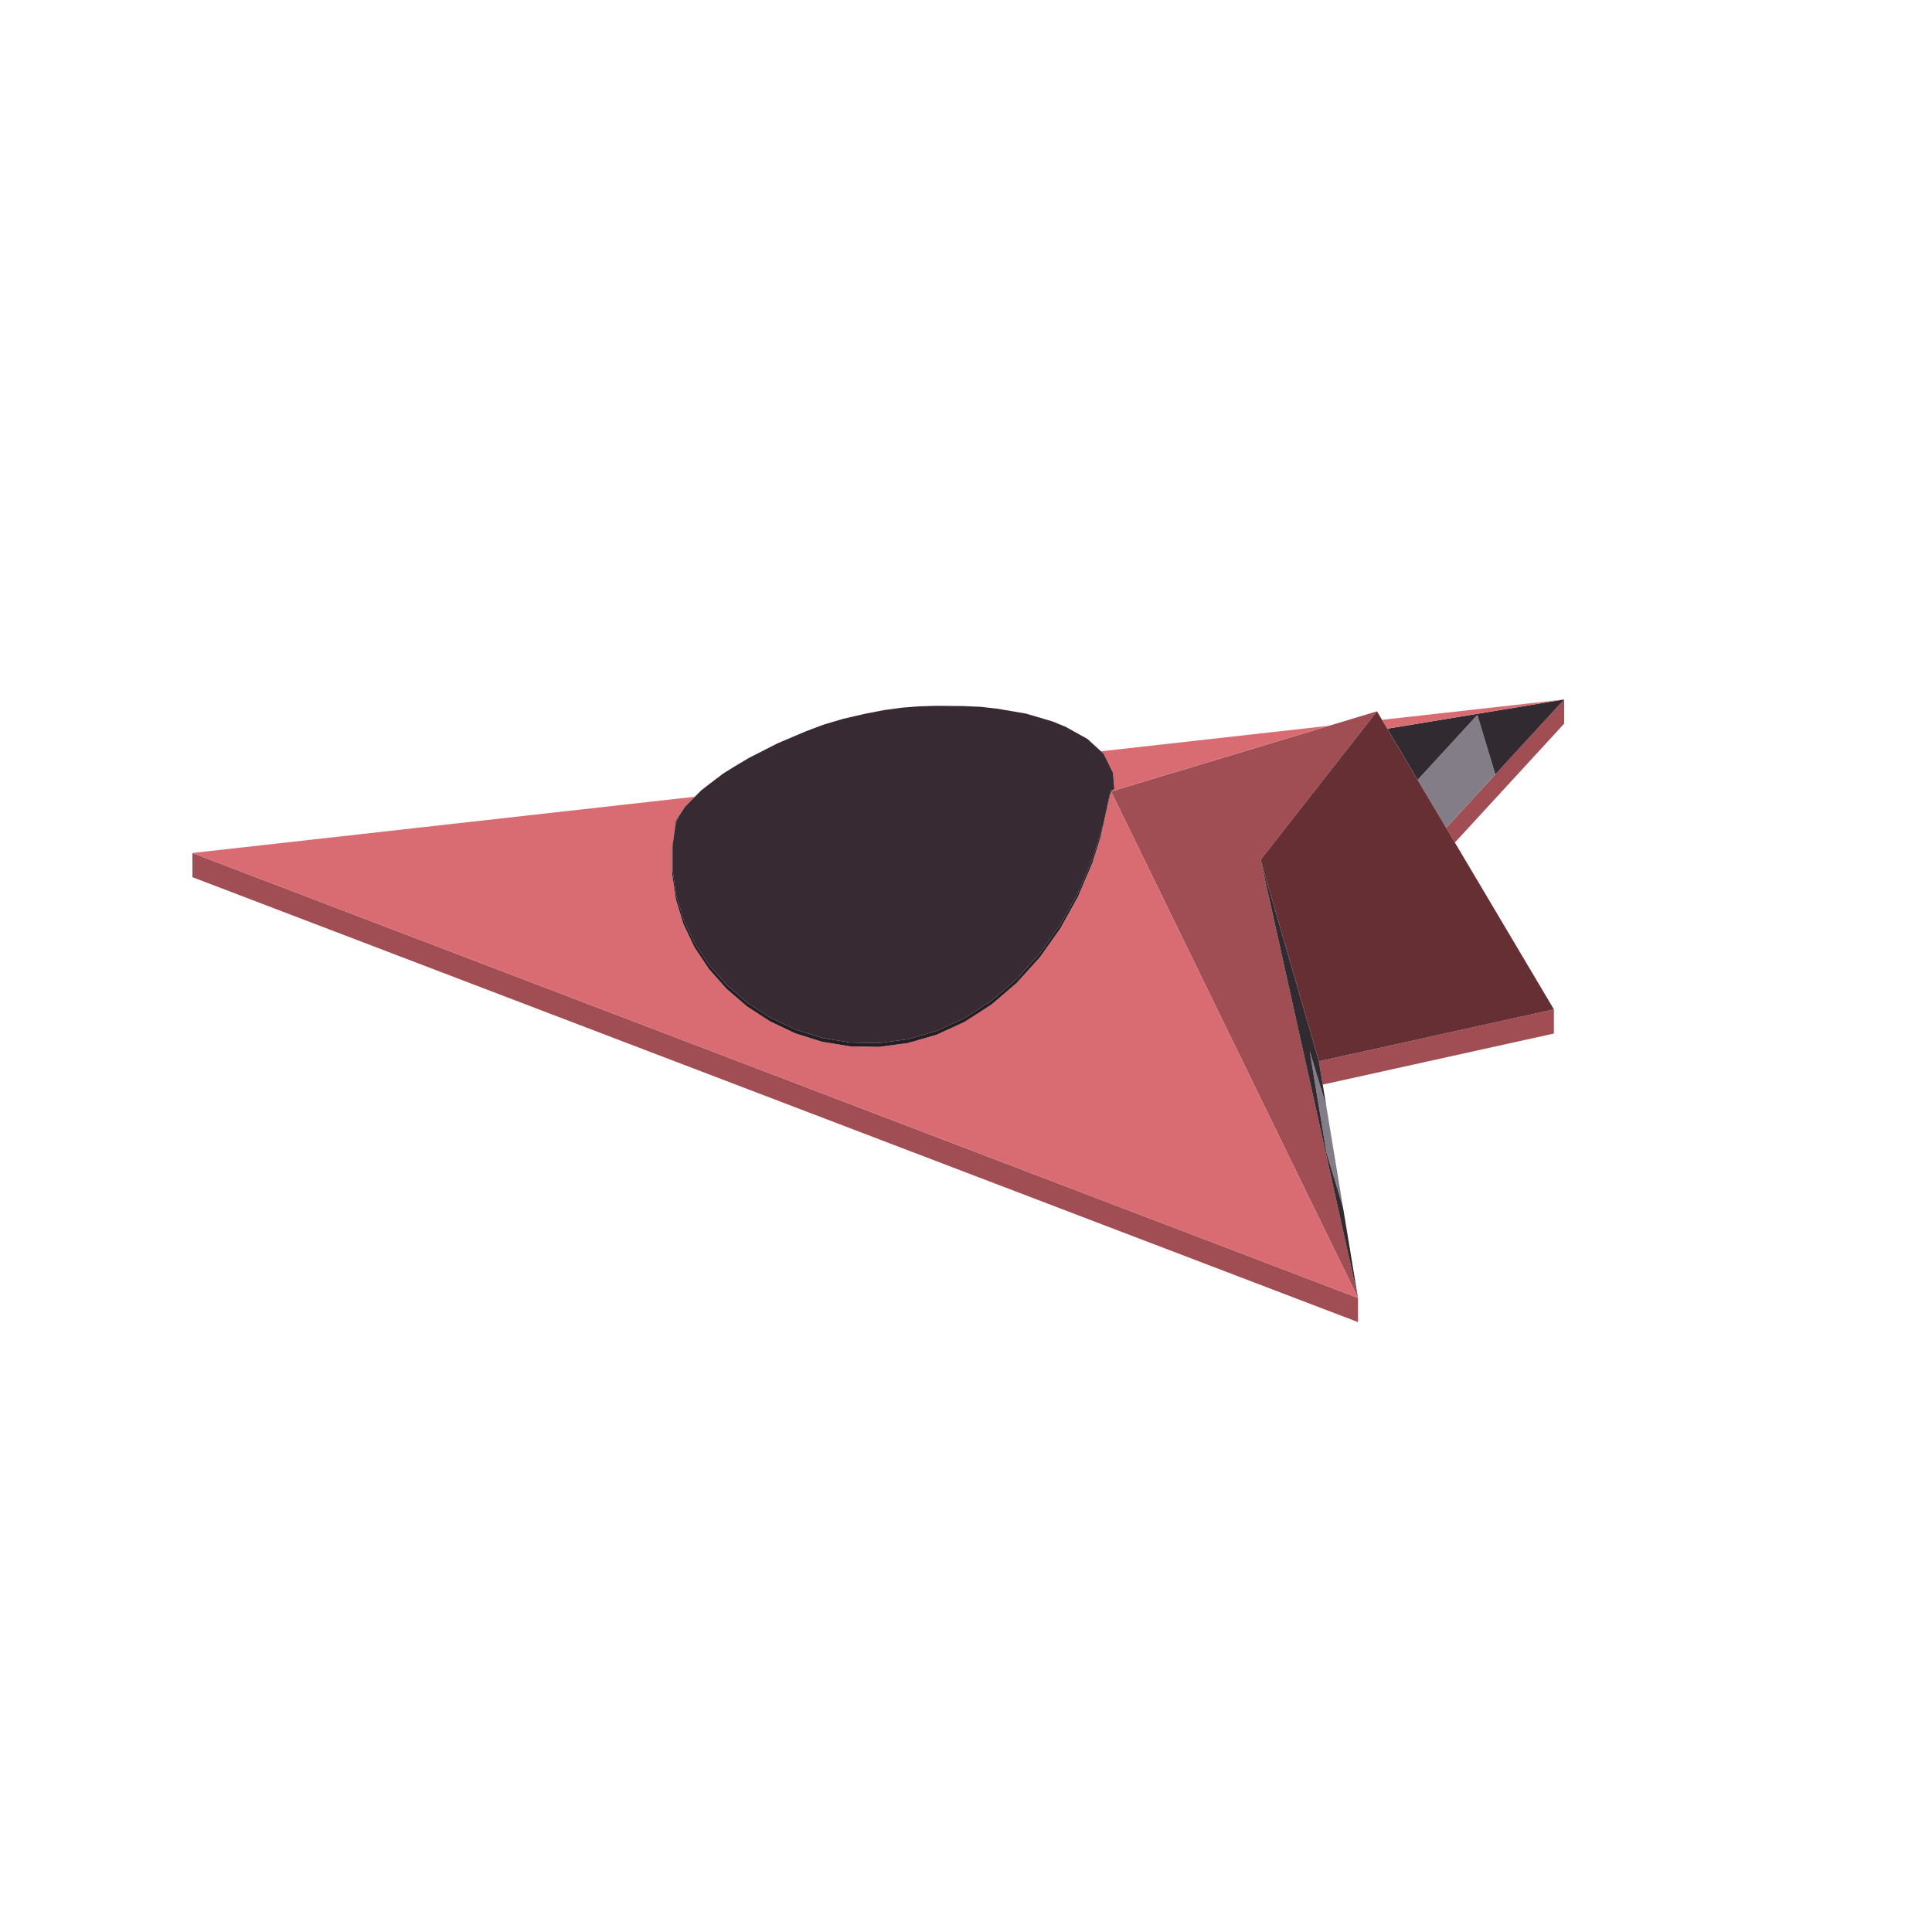
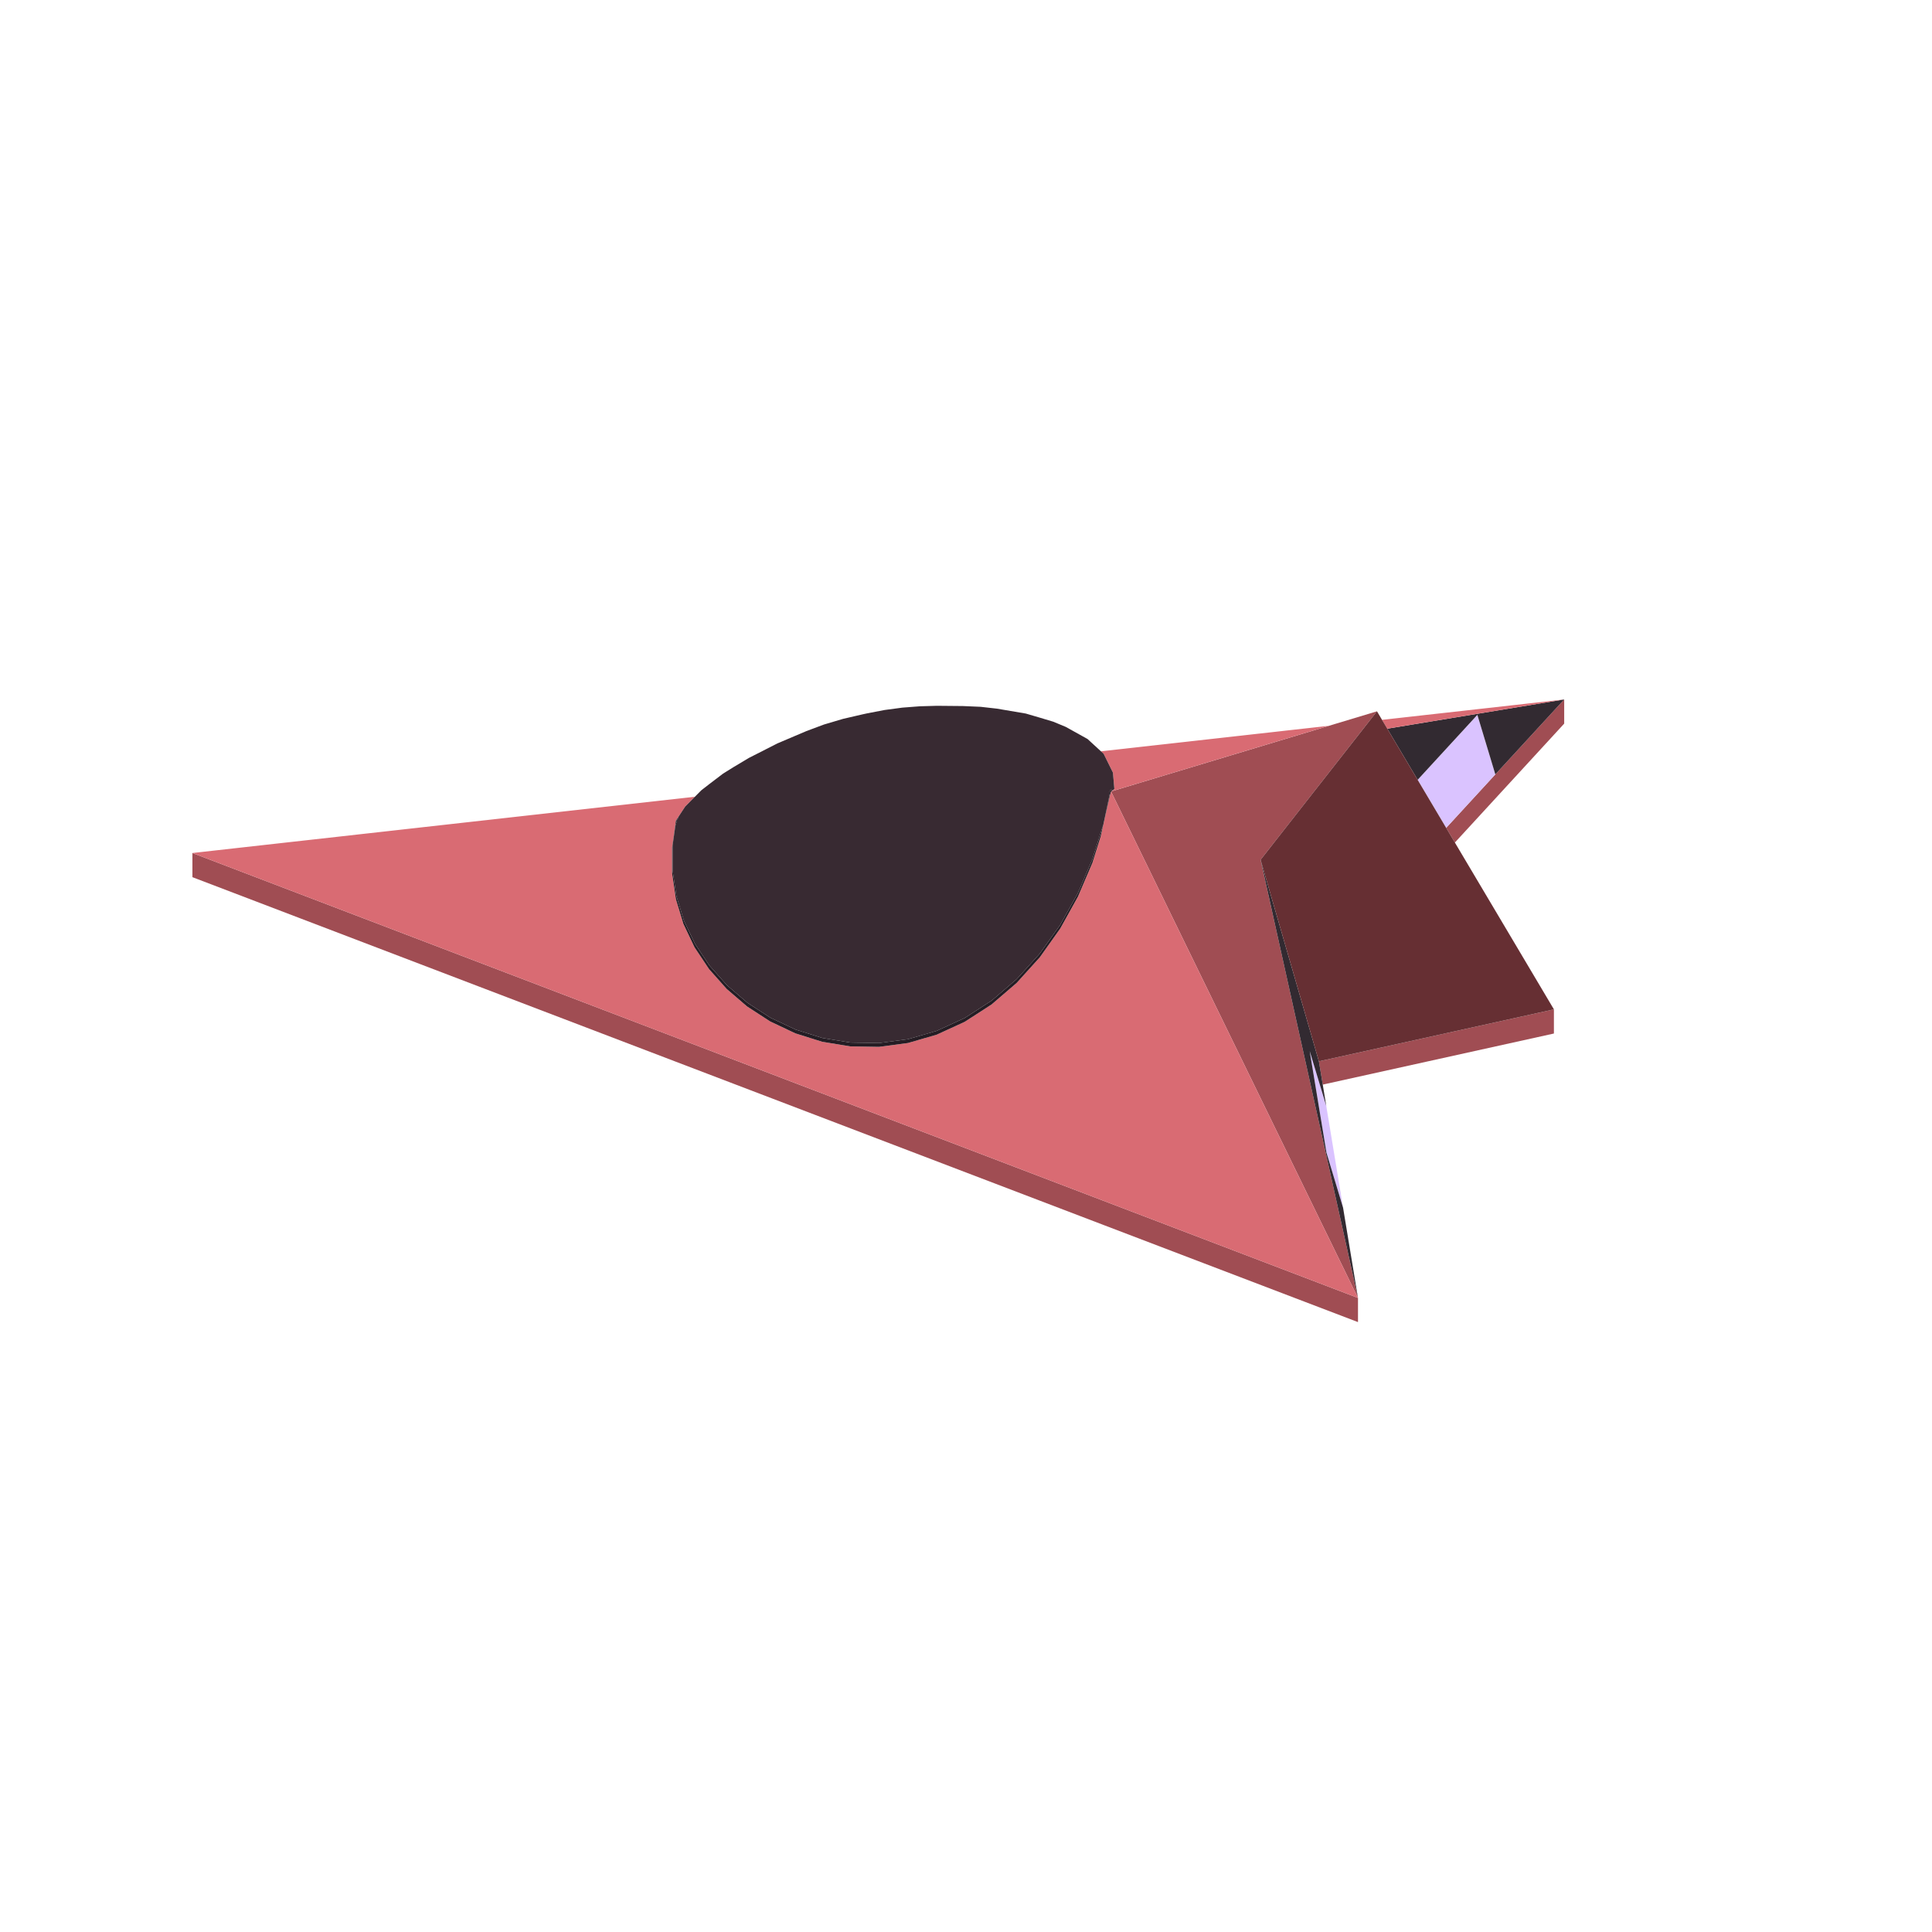
<svg xmlns="http://www.w3.org/2000/svg" width="96" height="96" viewBox="0 0 96 96">
  <path fill="#a04d53" d="M67.478,64.494L67.478,65.694L54.831,60.867L9.561,43.586L9.561,42.386L54.831,59.667ZM55.219,39.351L55.207,39.328L55.223,39.323L55.446,39.256L55.901,39.119L56.674,38.886L57.936,38.505L60.019,37.878L61.14,37.54L63.64,36.786L64.875,36.414L68.421,35.345L65.636,38.898L62.639,42.721L62.709,43.041L63.285,45.629L67.478,64.494L62.446,54.174L59.93,49.013L57.33,43.68L55.948,40.846L55.416,39.756ZM77.213,50.155L77.213,51.355L65.89,53.857L65.727,53.894L65.723,53.875L65.535,52.736ZM77.724,34.756L77.724,35.956L74.575,39.382L72.292,41.866L72.113,41.564L71.859,41.137L74.302,38.479Z" />
-   <path fill="#827d86" d="M66.015,57.619L65.913,57.28L65.823,56.737L65.078,52.227L65.903,54.96L66.668,59.595L66.737,60.012ZM73.409,35.52L73.512,35.86L74.276,38.392L74.302,38.479L71.859,41.137L71.818,41.067L71.353,40.284L70.442,38.749L72.967,36.002Z" />
+   <path fill="#dac3ff" d="M66.015,57.619L65.913,57.28L65.823,56.737L65.078,52.227L65.903,54.96L66.668,59.595L66.737,60.012ZM73.409,35.52L73.512,35.86L74.276,38.392L74.302,38.479L71.859,41.137L71.818,41.067L71.353,40.284L70.442,38.749L72.967,36.002Z" />
  <path fill="#322a31" d="M63.285,45.629L62.639,42.721L63.032,44.083L63.172,44.567L64.665,49.726L65.535,52.736L65.903,54.96L65.078,52.227L65.823,56.737L65.913,57.28L66.737,60.012L67.478,64.494L65.767,56.799ZM73.51,35.854L73.409,35.52L72.975,35.993L72.967,36.002L70.442,38.749L69.368,36.94L69.364,36.934L68.933,36.208L73.394,35.471L73.465,35.459L77.724,34.756L77.716,34.765L74.302,38.479L74.276,38.392L73.512,35.86Z" />
  <path fill="#d96b73" d="M11.547,43.144L9.561,42.386L10.059,42.33L11.87,42.127L13.846,41.906L14.31,41.854L14.999,41.777L15.457,41.726L16.356,41.625L16.726,41.584L16.975,41.556L17.022,41.551L17.757,41.468L19.031,41.326L19.146,41.313L19.654,41.256L19.939,41.224L20.203,41.194L20.747,41.134L20.82,41.125L22.263,40.964L22.519,40.935L23.038,40.877L24.084,40.76L24.134,40.755L24.613,40.701L24.827,40.677L24.925,40.666L24.958,40.662L25.186,40.637L25.342,40.619L25.36,40.617L25.87,40.56L26.048,40.54L26.404,40.5L26.688,40.469L26.971,40.437L27.808,40.343L27.95,40.327L28.084,40.312L28.13,40.307L28.24,40.295L28.271,40.291L28.521,40.263L28.684,40.245L28.751,40.238L28.923,40.218L29.272,40.179L29.425,40.162L29.649,40.137L29.692,40.132L29.975,40.101L29.982,40.1L30.049,40.092L30.086,40.088L30.163,40.08L30.522,40.039L30.541,40.037L30.783,40.01L31.127,39.972L31.425,39.938L31.477,39.932L31.516,39.928L31.749,39.902L31.767,39.9L31.769,39.9L31.769,39.9L31.818,39.894L31.822,39.894L31.905,39.885L31.954,39.879L31.955,39.879L32.073,39.866L32.092,39.864L32.176,39.854L32.209,39.851L32.258,39.845L32.353,39.834L32.402,39.829L32.433,39.826L32.435,39.825L32.518,39.816L32.703,39.795L32.716,39.794L32.727,39.793L32.731,39.792L32.736,39.792L32.765,39.788L32.817,39.782L32.934,39.77L32.961,39.767L32.986,39.764L33.079,39.753L33.123,39.748L33.171,39.743L33.267,39.732L33.273,39.731L33.314,39.727L33.323,39.726L33.397,39.718L33.407,39.717L33.419,39.715L33.486,39.708L33.491,39.707L33.583,39.697L33.587,39.696L33.645,39.69L33.653,39.689L33.686,39.685L33.698,39.684L33.74,39.679L33.74,39.681L33.74,39.679L33.752,39.678L33.759,39.677L33.772,39.676L33.8,39.672L33.808,39.672L33.843,39.668L33.857,39.666L33.95,39.656L33.971,39.653L34.002,39.65L34.02,39.648L34.042,39.645L34.11,39.638L34.137,39.635L34.153,39.633L34.234,39.624L34.298,39.617L34.301,39.617L34.315,39.615L34.353,39.611L34.396,39.606L34.416,39.604L34.481,39.596L34.487,39.596L34.488,39.596L34.49,39.595L34.493,39.595L34.496,39.595L34.51,39.593L34.528,39.591L34.527,39.592L34.517,39.602L34.514,39.605L34.51,39.609L34.488,39.632L34.459,39.661L34.439,39.681L34.427,39.693L34.425,39.694L34.397,39.723L34.391,39.729L34.385,39.735L34.378,39.742L34.366,39.754L34.27,39.85L34.07,40.053L34.048,40.074L34.004,40.141L33.981,40.175L33.907,40.289L33.847,40.379L33.829,40.407L33.797,40.456L33.755,40.518L33.72,40.573L33.69,40.618L33.686,40.623L33.684,40.626L33.646,40.684L33.644,40.687L33.645,40.686L33.637,40.698L33.615,40.731L33.61,40.739L33.606,40.746L33.593,40.764L33.586,40.775L33.586,40.775L33.586,40.775L33.586,40.775L33.585,40.775L33.585,40.776L33.584,40.776L33.586,40.776L33.539,41.106L33.491,41.442L33.465,41.625L33.45,41.732L33.424,41.916L33.397,42.107L33.397,43.415L33.543,44.401L33.586,44.686L33.876,45.637L33.959,45.91L34.396,46.83L34.462,46.969L34.51,47.07L35.105,47.964L35.231,48.153L35.99,49.007L36.109,49.141L36.933,49.848L37.129,50.015L38.273,50.757L39.521,51.347L40.853,51.765L42.246,51.994L43.675,52.018L44.938,51.851L45.117,51.827L46.311,51.48L46.319,51.478L46.547,51.412L47.65,50.905L47.663,50.899L47.94,50.772L47.969,50.753L48.931,50.131L48.952,50.118L49.272,49.911L49.306,49.881L50.137,49.168L50.165,49.144L50.52,48.839L50.558,48.797L51.277,48.002L51.664,47.573L51.708,47.512L52.282,46.702L52.684,46.136L52.742,46.032L53.161,45.278L53.232,45.15L53.561,44.557L53.662,44.322L53.662,44.322L53.901,43.764L54.095,43.308L54.229,42.996L54.234,42.983L54.282,42.871L54.478,42.249L54.558,41.992L54.592,41.884L54.69,41.574L54.729,41.398L54.76,41.262L54.785,41.151L54.789,41.132L54.821,40.99L54.821,40.99L54.822,40.989L54.825,40.974L54.908,40.603L54.913,40.583L54.955,40.398L54.979,40.288L54.989,40.248L54.999,40.202L55.017,40.123L55.024,40.091L55.124,39.648L55.128,39.631L55.151,39.528L55.166,39.476L55.18,39.424L55.19,39.391L55.193,39.377L55.207,39.328L55.216,39.345L55.219,39.351L55.301,39.519L55.348,39.617L55.38,39.681L55.416,39.756L55.634,40.203L55.744,40.429L55.744,40.429L55.746,40.434L55.833,40.611L55.886,40.72L55.948,40.846L57.33,43.68L59.93,49.013L62.446,54.174L67.478,64.494L65.293,63.66L59.971,61.629L56.531,60.316L54.831,59.667L54.1,59.388L53.328,59.093L52.93,58.941L52.256,58.684L51.619,58.441L51.208,58.284L50.946,58.183L50.66,58.074L49.576,57.66L49.401,57.594L48.491,57.246L48.346,57.191L47.613,56.911L47.485,56.862L46.52,56.494L45.566,56.13L44.599,55.761L43.585,55.373L42.468,54.947L41.123,54.434L39.146,53.679L34.252,51.811L34.056,51.736L34.002,51.715L33.959,51.699L33.954,51.697L33.944,51.694L33.928,51.687L33.782,51.631L33.586,51.556L33.583,51.555L33.582,51.555L33.549,51.543L33.491,51.52L33.456,51.507L33.448,51.504L33.425,51.495L33.397,51.485L33.236,51.423L33.208,51.412L33.166,51.396L33.154,51.392L33.055,51.354L33.001,51.334L32.88,51.287L32.751,51.238L32.659,51.203L32.56,51.165L32.558,51.164L32.444,51.121L32.34,51.081L32.326,51.076L32.293,51.063L32.267,51.053L32.264,51.052L32.262,51.051L32.207,51.03L32.139,51.004L31.977,50.943L31.687,50.832L31.633,50.811L31.502,50.761L31.489,50.756L31.451,50.742L31.434,50.735L31.404,50.724L31.393,50.72L31.212,50.651L30.943,50.547L30.925,50.541L30.796,50.492L30.579,50.409L30.55,50.398L30.5,50.379L30.435,50.354L29.758,50.096L29.702,50.074L29.672,50.063L29.659,50.057L29.348,49.939L29.078,49.836L29.007,49.809L28.816,49.736L28.712,49.696L28.669,49.68L28.653,49.673L28.296,49.537L27.995,49.422L27.77,49.336L27.73,49.321L27.713,49.315L27.592,49.269L27.056,49.064L27.049,49.061L26.553,48.872L26.177,48.728L25.702,48.547L25.176,48.346L25.062,48.303L24.931,48.253L24.778,48.194L22.599,47.362L22.12,47.18L22.025,47.144L21.855,47.078L21.276,46.858L20.952,46.734L20.45,46.542L18.959,45.973L17.886,45.563L17.844,45.547L16.343,44.974L15.456,44.636ZM55.281,39.278L55.301,39.261L55.355,39.217L55.365,39.209L55.367,39.207L55.371,39.203L55.371,39.202L55.368,39.168L55.366,39.144L55.366,39.142L55.362,39.091L55.361,39.08L55.359,39.055L55.358,39.055L55.357,39.032L55.353,38.987L55.352,38.978L55.341,38.853L55.339,38.83L55.332,38.749L55.331,38.735L55.328,38.7L55.325,38.662L55.323,38.641L55.321,38.612L55.32,38.604L55.319,38.6L55.316,38.566L55.314,38.536L55.313,38.531L55.313,38.53L55.31,38.49L55.301,38.39L55.267,38.321L55.228,38.241L55.204,38.194L55.162,38.108L55.162,38.107L55.111,38.005L55.09,37.962L55.058,37.898L55.056,37.894L55.006,37.792L54.999,37.778L54.968,37.716L54.96,37.7L54.959,37.698L54.94,37.66L54.928,37.636L54.92,37.618L54.911,37.6L54.911,37.6L54.911,37.6L54.906,37.591L54.905,37.589L54.881,37.54L54.877,37.531L54.857,37.492L54.846,37.469L54.842,37.46L54.839,37.455L54.803,37.422L54.786,37.407L54.786,37.406L54.786,37.406L54.751,37.374L54.73,37.354L54.722,37.348L54.707,37.334L54.706,37.333L54.709,37.332L54.717,37.331L54.742,37.328L54.769,37.325L54.775,37.325L54.8,37.322L54.81,37.321L54.871,37.314L54.896,37.311L54.918,37.309L54.925,37.308L54.983,37.301L55.016,37.298L55.066,37.292L55.122,37.286L55.153,37.282L55.155,37.282L55.236,37.273L55.249,37.272L55.268,37.27L55.301,37.266L55.344,37.261L55.378,37.257L55.379,37.257L55.381,37.257L55.416,37.253L55.435,37.251L55.443,37.25L55.488,37.245L55.501,37.244L55.514,37.242L55.566,37.236L55.606,37.232L55.634,37.229L55.654,37.226L55.723,37.219L55.728,37.218L55.849,37.205L55.973,37.191L55.974,37.191L55.984,37.189L55.994,37.188L56.01,37.187L56.021,37.185L56.085,37.178L56.13,37.173L56.132,37.173L56.155,37.17L56.304,37.154L56.384,37.145L56.436,37.139L56.441,37.138L56.47,37.135L56.47,37.135L56.474,37.135L56.478,37.134L56.498,37.132L56.553,37.126L56.576,37.123L56.587,37.122L56.638,37.116L56.642,37.116L56.653,37.115L56.654,37.115L56.655,37.114L56.73,37.106L56.736,37.105L56.749,37.104L56.755,37.103L57.062,37.069L57.09,37.066L57.281,37.044L57.349,37.037L57.417,37.029L57.496,37.02L57.508,37.019L57.542,37.015L57.728,36.994L57.797,36.987L57.926,36.972L57.938,36.971L57.965,36.968L58.088,36.954L58.27,36.934L58.322,36.928L58.393,36.92L58.572,36.9L58.815,36.873L58.876,36.866L58.911,36.862L59.111,36.84L59.113,36.839L59.288,36.82L59.349,36.813L59.457,36.801L59.525,36.793L59.558,36.789L59.57,36.788L59.571,36.788L59.572,36.788L59.915,36.749L59.929,36.748L60.169,36.721L60.213,36.716L60.303,36.706L60.673,36.665L60.756,36.655L60.88,36.642L60.92,36.637L61.27,36.598L61.473,36.575L61.562,36.565L61.617,36.559L61.701,36.55L61.709,36.549L61.956,36.521L62.081,36.507L62.463,36.464L62.506,36.459L62.556,36.454L63.041,36.4L63.253,36.376L63.307,36.37L63.363,36.364L63.484,36.35L63.804,36.314L63.845,36.309L64.357,36.252L64.762,36.207L66.034,36.065L65.7,36.165L65.649,36.181L65.628,36.187L65.21,36.313L64.756,36.45L64.673,36.475L64.476,36.534L64.152,36.632L63.962,36.689L63.903,36.707L63.64,36.786L63.333,36.879L63.114,36.945L63.035,36.968L63.025,36.971L62.908,37.007L62.892,37.011L62.784,37.044L61.522,37.424L61.196,37.523L61.14,37.54L60.372,37.771L60.019,37.878L59.337,38.083L58.492,38.338L58.42,38.359L57.861,38.528L57.619,38.601L57.041,38.775L56.929,38.809L56.345,38.985L55.862,39.13L55.483,39.245L55.378,39.276L55.376,39.277L55.373,39.278L55.352,39.284L55.305,39.298L55.301,39.299L55.229,39.321L55.207,39.328L55.217,39.316L55.222,39.313L55.279,39.28L55.282,39.279ZM69.6,36.098L68.933,36.208L68.908,36.166L68.881,36.12L68.852,36.071L68.799,35.983L68.79,35.967L68.738,35.879L68.711,35.835L68.698,35.812L68.679,35.78L68.672,35.769L68.928,35.741L69.236,35.706L69.677,35.657L70.151,35.604L70.622,35.551L70.905,35.519L71.904,35.408L72.759,35.312L73.327,35.248L73.567,35.221L73.698,35.207L75.094,35.05L75.189,35.04L75.202,35.038L75.885,34.962L76.442,34.9L77.368,34.796L77.724,34.756L77.521,34.79L77.095,34.86L76.872,34.897L76.735,34.919L74.275,35.326L73.465,35.459L73.394,35.471L72.994,35.537L72.882,35.556L72.234,35.663L71.923,35.714L70.592,35.934L69.986,36.034L69.653,36.089Z" />
  <path fill="#662f33" d="M68.421,35.345L77.213,50.155L76.436,50.327L65.535,52.736L64.665,49.726L63.172,44.567L63.032,44.083L62.639,42.721L62.715,42.624L62.742,42.59L63.356,41.806L63.664,41.413L65.535,39.026L65.636,38.898Z" />
  <path fill="#382a32" d="M35.263,38.947L35.263,38.947L35.263,38.947ZM55.153,39.278L55.153,39.278L55.144,39.308L55.136,39.328L55.132,39.339L55.142,39.356L55.148,39.387L55.141,39.459L55.058,39.857L54.969,40.283L54.947,40.391L54.946,40.392L54.946,40.392L54.925,40.491L54.845,40.876L54.835,40.925L54.822,40.989L54.821,40.99L54.821,40.99L54.821,40.99L54.757,41.172L54.641,41.539L54.497,42L54.491,42.017L54.272,42.715L54.183,42.923L53.639,44.197L53.551,44.393L52.792,45.757L52.673,45.966L51.81,47.182L51.654,47.397L50.701,48.452L50.511,48.659L49.481,49.543L49.264,49.727L49.028,49.879L47.934,50.586L47.689,50.698L46.544,51.224L46.295,51.296L45.116,51.638L45.103,51.64L44.866,51.671L43.676,51.829L42.497,51.809L42.249,51.804L41.102,51.616L40.859,51.576L39.765,51.232L39.529,51.158L38.508,50.676L38.282,50.57L38.005,50.39L37.353,49.967L37.141,49.829L36.318,49.124L36.123,48.957L35.422,48.168L35.248,47.971L34.681,47.119L34.53,46.892L34.105,45.999L33.981,45.737L33.703,44.824L33.611,44.522L33.476,43.608L33.425,43.265L33.425,42.35L33.425,42.33L33.425,41.986L33.558,41.041L33.611,40.863L33.643,40.805L33.615,40.76L33.647,40.722L33.656,40.712L33.656,40.712L33.656,40.711L33.656,40.711L33.689,40.671L33.686,40.645L33.72,40.573L33.847,40.379L34.048,40.074L34.07,40.053L34.27,39.85L34.385,39.735L34.847,39.27L34.887,39.239L34.934,39.202L35.263,38.947L35.497,38.769L35.929,38.441L36.06,38.359L36.459,38.111L37.219,37.657L37.424,37.553L37.873,37.325L38.049,37.235L38.52,36.995L38.63,36.939L39.474,36.58L40.066,36.329L40.362,36.218L40.632,36.117L40.949,35.999L41.017,35.979L41.891,35.72L42.483,35.583L42.876,35.492L42.977,35.47L43.087,35.446L43.958,35.279L44.559,35.199L44.835,35.162L45.587,35.104L45.706,35.095L46.553,35.071L47.844,35.083L48.727,35.121L49.535,35.212L50.971,35.456L51.667,35.66L52.334,35.86L52.958,36.119L54.04,36.721L54.839,37.455L55.301,38.39L55.314,38.536L55.362,39.091L55.366,39.142L55.371,39.203L55.367,39.207L55.365,39.209L55.281,39.278L55.28,39.277L55.28,39.277L55.28,39.277L55.263,39.263L55.221,39.228L55.192,39.258L55.171,39.272Z" />
  <path fill="#251d24" d="M55.279,39.28L55.28,39.277L55.281,39.278ZM55.153,39.278L55.153,39.278L55.171,39.272L55.192,39.258L55.221,39.228L55.263,39.263L55.28,39.277L55.279,39.28L55.224,39.312L55.217,39.316L55.207,39.328L55.151,39.528L55.124,39.648L55.08,39.843L55.024,40.091L54.989,40.248L54.979,40.288L54.963,40.362L54.955,40.398L54.942,40.454L54.849,40.867L54.837,40.919L54.822,40.989L54.835,40.925L54.845,40.876L54.925,40.491L54.946,40.392L54.947,40.391L54.969,40.283L54.977,40.243L55.058,39.857L55.141,39.459L55.148,39.387L55.142,39.356L55.132,39.339L55.136,39.328L55.144,39.308ZM37.353,49.967L38.005,50.39L38.282,50.57L38.508,50.676L39.529,51.158L39.765,51.232L40.859,51.576L41.102,51.616L42.249,51.804L42.497,51.809L43.676,51.829L44.866,51.671L45.116,51.638L46.295,51.296L46.544,51.224L47.689,50.698L47.934,50.586L49.028,49.879L49.264,49.727L49.481,49.543L50.511,48.659L50.701,48.452L51.654,47.397L51.81,47.182L52.673,45.966L52.792,45.757L53.551,44.393L53.639,44.197L54.183,42.923L54.272,42.715L54.491,42.017L54.497,42L54.641,41.539L54.757,41.172L54.821,40.99L54.785,41.151L54.748,41.315L54.734,41.376L54.712,41.473L54.69,41.574L54.558,41.992L54.282,42.871L54.095,43.308L53.561,44.557L52.684,46.136L51.708,47.512L51.664,47.573L50.52,48.839L49.272,49.911L47.94,50.772L46.547,51.412L45.117,51.827L43.675,52.018L42.246,51.994L40.853,51.765L39.521,51.347L38.273,50.757L37.129,50.015L36.933,49.848L36.109,49.141L35.231,48.153L34.51,47.07L33.959,45.91L33.586,44.686L33.397,43.415L33.397,42.107L33.586,40.776L33.584,40.776L33.585,40.776L33.585,40.775L33.586,40.775L33.586,40.775L33.586,40.775L33.586,40.775L33.606,40.746L33.637,40.698L33.72,40.573L33.686,40.645L33.689,40.671L33.656,40.711L33.656,40.711L33.656,40.711L33.647,40.722L33.615,40.76L33.643,40.805L33.611,40.863L33.558,41.041L33.425,41.986L33.425,42.35L33.425,43.265L33.476,43.608L33.611,44.522L33.703,44.824L33.981,45.737L34.105,45.999L34.53,46.892L34.681,47.119L35.248,47.971L35.422,48.168L36.123,48.957L36.318,49.124L37.141,49.829Z" />
</svg>
